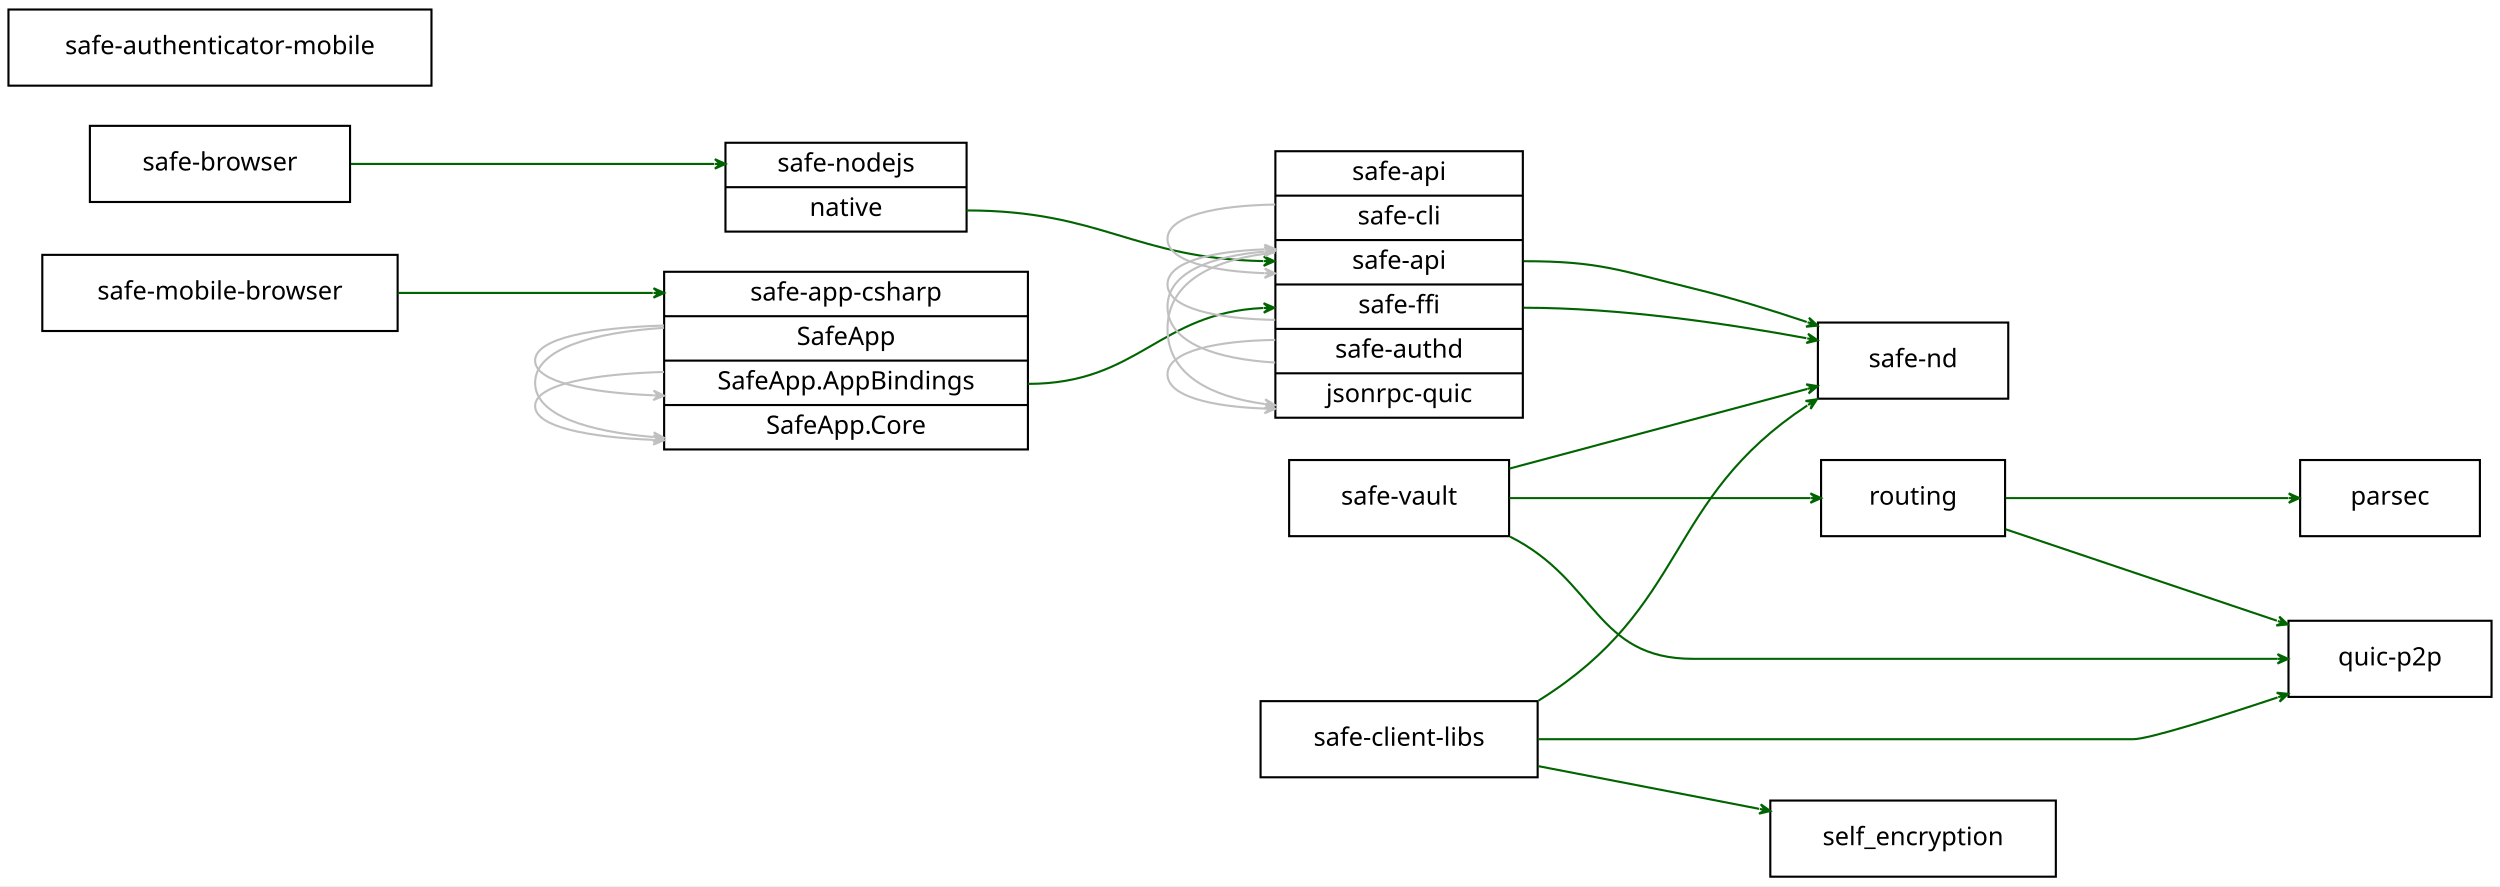
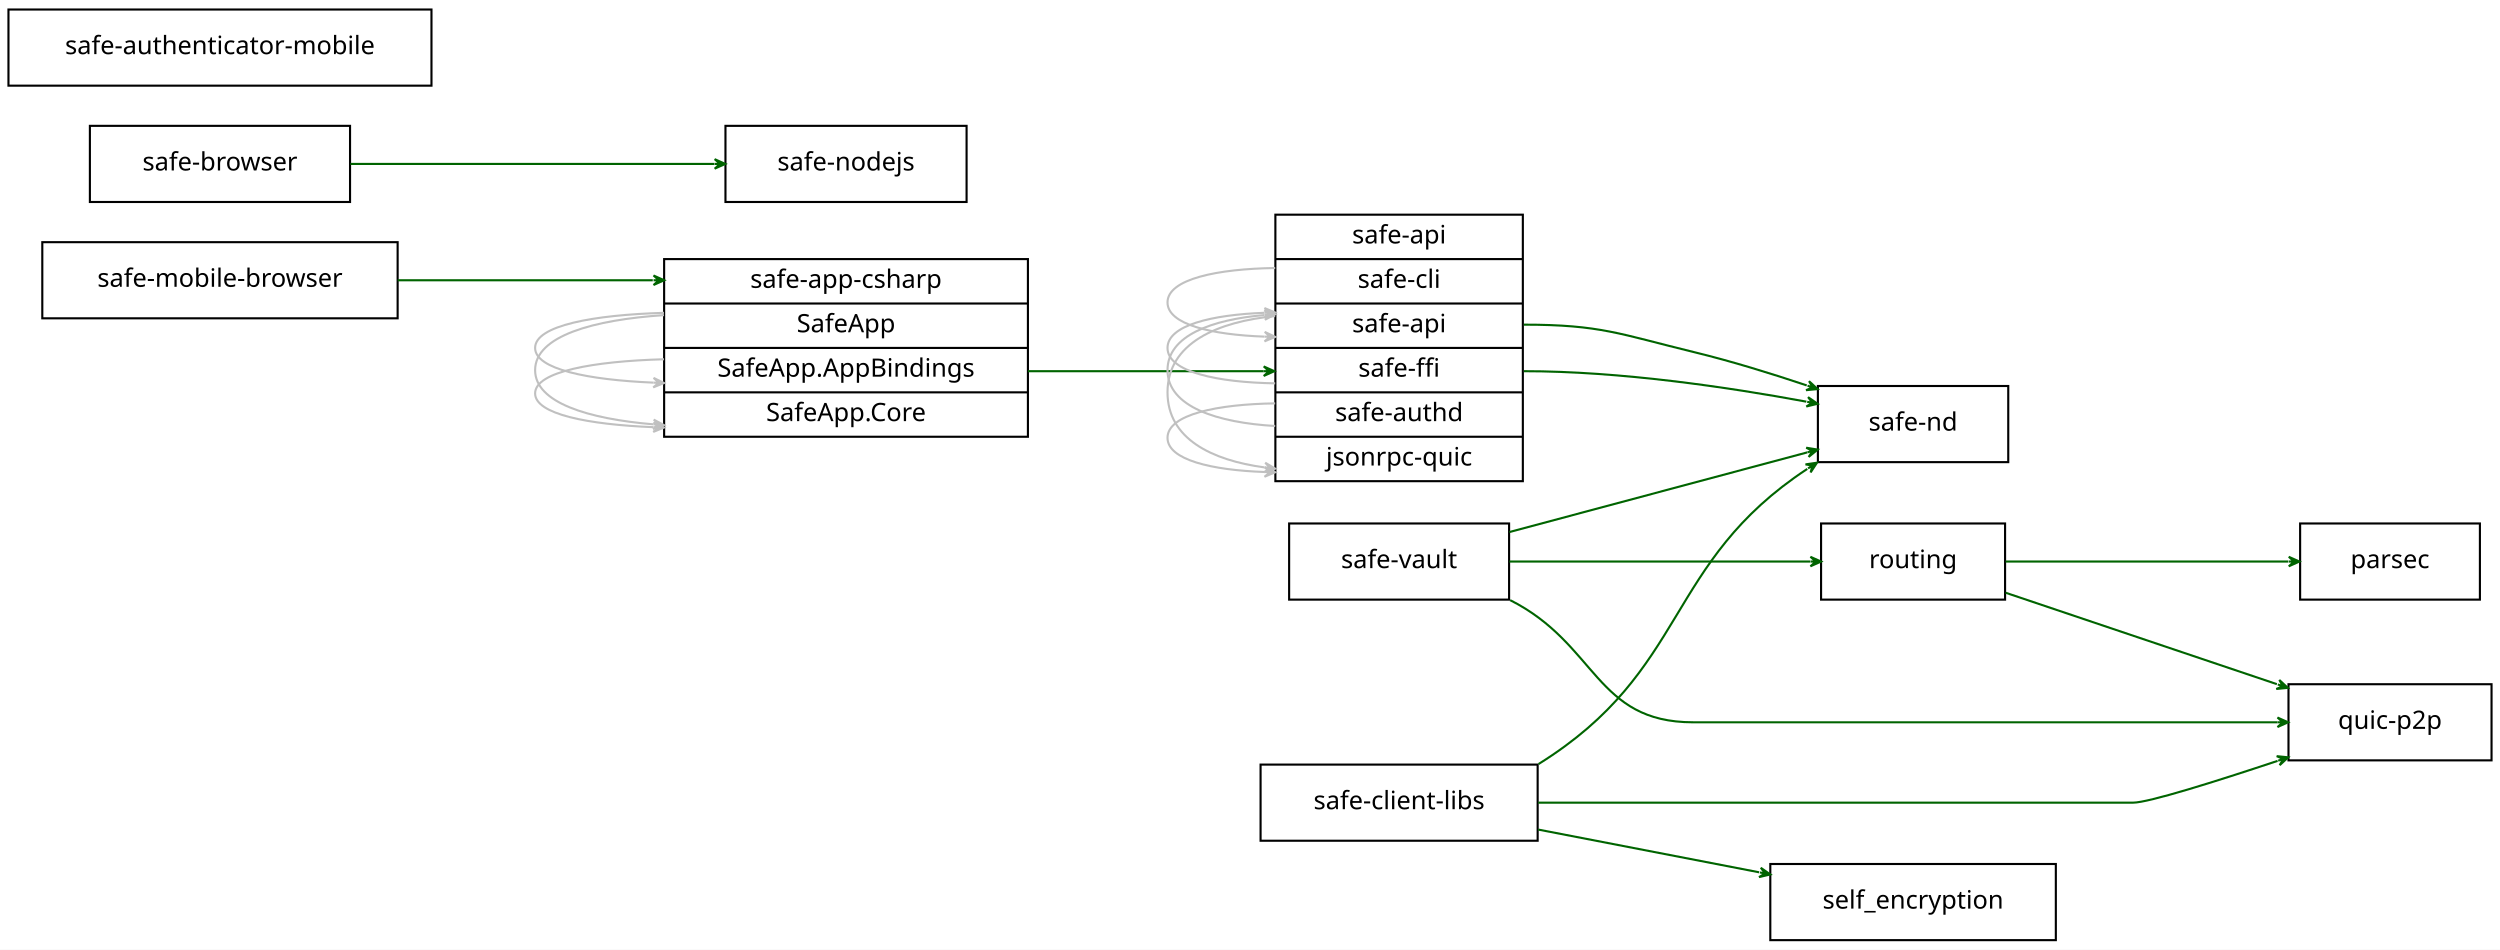
- <svg xmlns="http://www.w3.org/2000/svg" width="1182pt" height="419pt" viewBox="0.00 0.00 1182.00 419.00">
-   <g id="graph0" class="graph" transform="scale(1 1) rotate(0) translate(4 415)">
-     <polygon fill="#ffffff" stroke="transparent" points="-4,4 -4,-415 1178,-415 1178,4 -4,4" />
+ <svg xmlns="http://www.w3.org/2000/svg" width="1182pt" height="449pt" viewBox="0.00 0.00 1182.00 449.00">
+   <g id="graph0" class="graph" transform="scale(1 1) rotate(0) translate(4 445)">
+     <polygon fill="#ffffff" stroke="transparent" points="-4,4 -4,-445 1178,-445 1178,4 -4,4" />
    <g id="node1" class="node">
-       <polygon fill="none" stroke="#000000" points="16,-258.5 16,-294.5 184,-294.5 184,-258.5 16,-258.5" />
-       <text text-anchor="middle" x="100" y="-273.4" font-family="verdana" font-size="12.00" fill="#000000">safe-mobile-browser</text>
+       <polygon fill="none" stroke="#000000" points="16,-294.5 16,-330.5 184,-330.5 184,-294.5 16,-294.5" />
+       <text text-anchor="middle" x="100" y="-309.4" font-family="verdana" font-size="12.00" fill="#000000">safe-mobile-browser</text>
    </g>
    <g id="node9" class="node">
-       <polygon fill="none" stroke="#000000" points="310,-202.5 310,-286.5 482,-286.5 482,-202.5 310,-202.5" />
-       <text text-anchor="middle" x="396" y="-272.9" font-family="verdana" font-size="12.00" fill="#000000">safe-app-csharp</text>
-       <polyline fill="none" stroke="#000000" points="310,-265.5 482,-265.5 " />
-       <text text-anchor="middle" x="396" y="-251.9" font-family="verdana" font-size="12.00" fill="#000000">SafeApp</text>
-       <polyline fill="none" stroke="#000000" points="310,-244.5 482,-244.5 " />
-       <text text-anchor="middle" x="396" y="-230.9" font-family="verdana" font-size="12.00" fill="#000000">SafeApp.AppBindings</text>
-       <polyline fill="none" stroke="#000000" points="310,-223.5 482,-223.5 " />
-       <text text-anchor="middle" x="396" y="-209.9" font-family="verdana" font-size="12.00" fill="#000000">SafeApp.Core</text>
+       <polygon fill="none" stroke="#000000" points="310,-238.5 310,-322.5 482,-322.5 482,-238.5 310,-238.5" />
+       <text text-anchor="middle" x="396" y="-308.9" font-family="verdana" font-size="12.00" fill="#000000">safe-app-csharp</text>
+       <polyline fill="none" stroke="#000000" points="310,-301.5 482,-301.5 " />
+       <text text-anchor="middle" x="396" y="-287.9" font-family="verdana" font-size="12.00" fill="#000000">SafeApp</text>
+       <polyline fill="none" stroke="#000000" points="310,-280.5 482,-280.5 " />
+       <text text-anchor="middle" x="396" y="-266.9" font-family="verdana" font-size="12.00" fill="#000000">SafeApp.AppBindings</text>
+       <polyline fill="none" stroke="#000000" points="310,-259.5 482,-259.5 " />
+       <text text-anchor="middle" x="396" y="-245.9" font-family="verdana" font-size="12.00" fill="#000000">SafeApp.Core</text>
    </g>
    <g id="edge3" class="edge">
-       <path fill="none" stroke="#006400" d="M184.047,-276.5C220.8,-276.5 264.583,-276.5 304.63,-276.5" />
-       <polygon fill="#006400" stroke="#006400" points="310,-276.5 305,-278.75 307.5,-276.5 305,-276.5 305,-276.5 305,-276.5 307.5,-276.5 305,-274.25 310,-276.5 310,-276.5" />
+       <path fill="none" stroke="#006400" d="M184.047,-312.5C220.8,-312.5 264.583,-312.5 304.63,-312.5" />
+       <polygon fill="#006400" stroke="#006400" points="310,-312.5 305,-314.75 307.5,-312.5 305,-312.5 305,-312.5 305,-312.5 307.5,-312.5 305,-310.25 310,-312.5 310,-312.5" />
    </g>
    <g id="node2" class="node">
      <polygon fill="none" stroke="#000000" points="1083.5,-161.5 1083.5,-197.5 1168.5,-197.5 1168.5,-161.5 1083.5,-161.5" />
      <text text-anchor="middle" x="1126" y="-176.4" font-family="verdana" font-size="12.00" fill="#000000">parsec</text>
    </g>
    <g id="node3" class="node">
      <polygon fill="none" stroke="#000000" points="857,-161.5 857,-197.5 944,-197.5 944,-161.5 857,-161.5" />
      <text text-anchor="middle" x="900.5" y="-176.4" font-family="verdana" font-size="12.00" fill="#000000">routing</text>
    </g>
    <g id="edge4" class="edge">
      <path fill="none" stroke="#006400" d="M944.246,-179.5C982.612,-179.5 1038.299,-179.5 1077.907,-179.5" />
      <polygon fill="#006400" stroke="#006400" points="1083.141,-179.5 1078.141,-181.75 1080.641,-179.5 1078.141,-179.5 1078.141,-179.5 1078.141,-179.5 1080.641,-179.5 1078.141,-177.25 1083.141,-179.5 1083.141,-179.5" />
    </g>
    <g id="node7" class="node">
      <polygon fill="none" stroke="#000000" points="1078,-85.5 1078,-121.5 1174,-121.5 1174,-85.5 1078,-85.5" />
      <text text-anchor="middle" x="1126" y="-100.4" font-family="verdana" font-size="12.00" fill="#000000">quic-p2p</text>
    </g>
    <g id="edge5" class="edge">
      <path fill="none" stroke="#006400" d="M944.246,-164.756C980.896,-152.404 1033.352,-134.725 1072.498,-121.532" />
      <polygon fill="#006400" stroke="#006400" points="1077.688,-119.783 1073.668,-123.512 1075.319,-120.581 1072.95,-121.379 1072.95,-121.379 1072.95,-121.379 1075.319,-120.581 1072.231,-119.247 1077.688,-119.783 1077.688,-119.783" />
    </g>
    <g id="node4" class="node">
      <polygon fill="none" stroke="#000000" points="592,-47.5 592,-83.5 723,-83.5 723,-47.5 592,-47.5" />
      <text text-anchor="middle" x="657.5" y="-62.4" font-family="verdana" font-size="12.00" fill="#000000">safe-client-libs</text>
    </g>
    <g id="node6" class="node">
      <polygon fill="none" stroke="#000000" points="855.5,-226.5 855.5,-262.5 945.5,-262.5 945.5,-226.5 855.5,-226.5" />
      <text text-anchor="middle" x="900.5" y="-241.4" font-family="verdana" font-size="12.00" fill="#000000">safe-nd</text>
    </g>
    <g id="edge7" class="edge">
      <path fill="none" stroke="#006400" d="M723.431,-83.767C794.885,-128.268 782.578,-178.621 850.48,-223.299" />
      <polygon fill="#006400" stroke="#006400" points="855.07,-226.233 849.645,-225.436 852.964,-224.887 850.857,-223.54 850.857,-223.54 850.857,-223.54 852.964,-224.887 852.069,-221.645 855.07,-226.233 855.07,-226.233" />
    </g>
    <g id="edge6" class="edge">
      <path fill="none" stroke="#006400" d="M723.258,-65.5C746.409,-65.5 772.609,-65.5 796.5,-65.5 796.5,-65.5 796.5,-65.5 1004.5,-65.5 1011.76,-65.5 1043.577,-75.511 1072.829,-85.257" />
      <polygon fill="#006400" stroke="#006400" points="1077.874,-86.943 1072.419,-87.492 1075.503,-86.151 1073.132,-85.358 1073.132,-85.358 1073.132,-85.358 1075.503,-86.151 1073.846,-83.224 1077.874,-86.943 1077.874,-86.943" />
    </g>
    <g id="node10" class="node">
      <polygon fill="none" stroke="#000000" points="833,-.5 833,-36.5 968,-36.5 968,-.5 833,-.5" />
      <text text-anchor="middle" x="900.5" y="-15.4" font-family="verdana" font-size="12.00" fill="#000000">self_encryption</text>
    </g>
    <g id="edge8" class="edge">
      <path fill="none" stroke="#006400" d="M723.259,-52.781C755.547,-46.536 794.539,-38.994 827.721,-32.577" />
      <polygon fill="#006400" stroke="#006400" points="832.995,-31.556 828.513,-34.715 830.54,-32.031 828.086,-32.506 828.086,-32.506 828.086,-32.506 830.54,-32.031 827.659,-30.297 832.995,-31.556 832.995,-31.556" />
    </g>
    <g id="node5" class="node">
      <polygon fill="none" stroke="#000000" points="605.5,-161.5 605.5,-197.5 709.5,-197.5 709.5,-161.5 605.5,-161.5" />
      <text text-anchor="middle" x="657.5" y="-176.4" font-family="verdana" font-size="12.00" fill="#000000">safe-vault</text>
    </g>
    <g id="edge14" class="edge">
      <path fill="none" stroke="#006400" d="M709.63,-179.5C751.756,-179.5 810.616,-179.5 851.799,-179.5" />
      <polygon fill="#006400" stroke="#006400" points="856.983,-179.5 851.983,-181.75 854.483,-179.5 851.983,-179.5 851.983,-179.5 851.983,-179.5 854.483,-179.5 851.983,-177.25 856.983,-179.5 856.983,-179.5" />
    </g>
    <g id="edge15" class="edge">
      <path fill="none" stroke="#006400" d="M709.63,-193.444C751.306,-204.592 809.359,-220.121 850.472,-231.118" />
      <polygon fill="#006400" stroke="#006400" points="855.4,-232.436 849.988,-233.318 852.985,-231.79 850.569,-231.144 850.569,-231.144 850.569,-231.144 852.985,-231.79 851.151,-228.97 855.4,-232.436 855.4,-232.436" />
    </g>
    <g id="edge13" class="edge">
      <path fill="none" stroke="#006400" d="M709.986,-161.257C751.12,-140.552 750.21,-103.5 796.5,-103.5 796.5,-103.5 796.5,-103.5 1004.5,-103.5 1026.86,-103.5 1051.534,-103.5 1072.773,-103.5" />
      <polygon fill="#006400" stroke="#006400" points="1077.812,-103.5 1072.812,-105.75 1075.312,-103.5 1072.812,-103.5 1072.812,-103.5 1072.812,-103.5 1075.312,-103.5 1072.812,-101.25 1077.812,-103.5 1077.812,-103.5" />
    </g>
    <g id="node8" class="node">
-       <polygon fill="none" stroke="#000000" points="339,-305.5 339,-347.5 453,-347.5 453,-305.5 339,-305.5" />
-       <text text-anchor="middle" x="396" y="-333.9" font-family="verdana" font-size="12.00" fill="#000000">safe-nodejs</text>
-       <polyline fill="none" stroke="#000000" points="339,-326.5 453,-326.5 " />
-       <text text-anchor="middle" x="396" y="-312.9" font-family="verdana" font-size="12.00" fill="#000000">native</text>
+       <polygon fill="none" stroke="#000000" points="339,-349.5 339,-385.5 453,-385.5 453,-349.5 339,-349.5" />
+       <text text-anchor="middle" x="396" y="-364.4" font-family="verdana" font-size="12.00" fill="#000000">safe-nodejs</text>
+     </g>
+     <g id="edge1" class="edge">
+       <path fill="none" stroke="#c0c0c0" d="M309.935,-275.142C276.658,-274.215 249,-269.359 249,-259 249,-249.167 273.921,-244.292 304.911,-243.03" />
+       <polygon fill="#c0c0c0" stroke="#c0c0c0" points="309.935,-242.858 305.014,-245.278 307.436,-242.943 304.937,-243.029 304.937,-243.029 304.937,-243.029 307.436,-242.943 304.86,-240.78 309.935,-242.858 309.935,-242.858" />
+     </g>
+     <g id="edge11" class="edge">
+       <path fill="none" stroke="#c0c0c0" d="M309.935,-297.091C276.658,-296.106 249,-291.125 249,-280.5 249,-270.415 273.921,-265.415 304.911,-264.091" />
+       <polygon fill="#c0c0c0" stroke="#c0c0c0" points="309.935,-263.909 305.019,-266.338 307.436,-264 304.938,-264.09 304.938,-264.09 304.938,-264.09 307.436,-264 304.857,-261.841 309.935,-263.909 309.935,-263.909" />
+     </g>
+     <g id="edge12" class="edge">
+       <path fill="none" stroke="#c0c0c0" d="M309.935,-296.009C276.658,-293.798 249,-286.203 249,-270 249,-254.62 273.921,-246.995 304.911,-244.37" />
+       <polygon fill="#c0c0c0" stroke="#c0c0c0" points="309.935,-243.991 305.118,-246.611 307.442,-244.179 304.949,-244.367 304.949,-244.367 304.949,-244.367 307.442,-244.179 304.779,-242.123 309.935,-243.991 309.935,-243.991" />
    </g>
    <g id="node12" class="node">
      <polygon fill="none" stroke="#000000" points="599,-217.5 599,-343.5 716,-343.5 716,-217.5 599,-217.5" />
      <text text-anchor="middle" x="657.5" y="-329.9" font-family="verdana" font-size="12.00" fill="#000000">safe-api</text>
      <polyline fill="none" stroke="#000000" points="599,-322.5 716,-322.5 " />
      <text text-anchor="middle" x="657.5" y="-308.9" font-family="verdana" font-size="12.00" fill="#000000">safe-cli</text>
      <polyline fill="none" stroke="#000000" points="599,-301.5 716,-301.5 " />
      <text text-anchor="middle" x="657.5" y="-287.9" font-family="verdana" font-size="12.00" fill="#000000">safe-api</text>
      <polyline fill="none" stroke="#000000" points="599,-280.5 716,-280.5 " />
      <text text-anchor="middle" x="657.5" y="-266.9" font-family="verdana" font-size="12.00" fill="#000000">safe-ffi</text>
      <polyline fill="none" stroke="#000000" points="599,-259.5 716,-259.5 " />
      <text text-anchor="middle" x="657.5" y="-245.9" font-family="verdana" font-size="12.00" fill="#000000">safe-authd</text>
      <polyline fill="none" stroke="#000000" points="599,-238.5 716,-238.5 " />
      <text text-anchor="middle" x="657.5" y="-224.9" font-family="verdana" font-size="12.00" fill="#000000">jsonrpc-quic</text>
    </g>
-     <g id="edge18" class="edge">
-       <path fill="none" stroke="#006400" d="M453,-315.5C516.748,-315.5 532.133,-292.795 593.236,-291.553" />
-       <polygon fill="#006400" stroke="#006400" points="598.5,-291.5 593.523,-293.8 596,-291.525 593.5,-291.55 593.5,-291.55 593.5,-291.55 596,-291.525 593.478,-289.3 598.5,-291.5 598.5,-291.5" />
-     </g>
-     <g id="edge1" class="edge">
-       <path fill="none" stroke="#c0c0c0" d="M309.935,-239.142C276.658,-238.215 249,-233.359 249,-223 249,-213.167 273.921,-208.292 304.911,-207.03" />
-       <polygon fill="#c0c0c0" stroke="#c0c0c0" points="309.935,-206.858 305.014,-209.278 307.436,-206.943 304.937,-207.029 304.937,-207.029 304.937,-207.029 307.436,-206.943 304.86,-204.78 309.935,-206.858 309.935,-206.858" />
-     </g>
-     <g id="edge11" class="edge">
-       <path fill="none" stroke="#c0c0c0" d="M309.935,-261.091C276.658,-260.106 249,-255.125 249,-244.5 249,-234.415 273.921,-229.415 304.911,-228.09" />
-       <polygon fill="#c0c0c0" stroke="#c0c0c0" points="309.935,-227.909 305.019,-230.338 307.436,-228 304.938,-228.09 304.938,-228.09 304.938,-228.09 307.436,-228 304.857,-225.841 309.935,-227.909 309.935,-227.909" />
-     </g>
-     <g id="edge12" class="edge">
-       <path fill="none" stroke="#c0c0c0" d="M309.935,-260.009C276.658,-257.798 249,-250.203 249,-234 249,-218.62 273.921,-210.995 304.911,-208.37" />
-       <polygon fill="#c0c0c0" stroke="#c0c0c0" points="309.935,-207.991 305.118,-210.611 307.442,-208.179 304.949,-208.367 304.949,-208.367 304.949,-208.367 307.442,-208.179 304.779,-206.123 309.935,-207.991 309.935,-207.991" />
-     </g>
    <g id="edge2" class="edge">
-       <path fill="none" stroke="#006400" d="M482,-233.5C534.394,-233.5 543.717,-267.149 593.251,-269.384" />
-       <polygon fill="#006400" stroke="#006400" points="598.5,-269.5 593.451,-271.639 596.001,-269.445 593.501,-269.389 593.501,-269.389 593.501,-269.389 596.001,-269.445 593.551,-267.14 598.5,-269.5 598.5,-269.5" />
+       <path fill="none" stroke="#006400" d="M482,-269.5C532.059,-269.5 545.82,-269.5 593.468,-269.5" />
+       <polygon fill="#006400" stroke="#006400" points="598.5,-269.5 593.5,-271.75 596,-269.5 593.5,-269.5 593.5,-269.5 593.5,-269.5 596,-269.5 593.5,-267.25 598.5,-269.5 598.5,-269.5" />
    </g>
    <g id="node11" class="node">
-       <polygon fill="none" stroke="#000000" points="0,-374.5 0,-410.5 200,-410.5 200,-374.5 0,-374.5" />
-       <text text-anchor="middle" x="100" y="-389.4" font-family="verdana" font-size="12.00" fill="#000000">safe-authenticator-mobile</text>
+       <polygon fill="none" stroke="#000000" points="0,-404.5 0,-440.5 200,-440.5 200,-404.5 0,-404.5" />
+       <text text-anchor="middle" x="100" y="-419.4" font-family="verdana" font-size="12.00" fill="#000000">safe-authenticator-mobile</text>
    </g>
    <g id="edge17" class="edge">
      <path fill="none" stroke="#006400" d="M716.5,-269.5C761.976,-269.5 813.203,-261.909 850.035,-255.093" />
      <polygon fill="#006400" stroke="#006400" points="855.362,-254.094 850.863,-257.227 852.905,-254.555 850.448,-255.016 850.448,-255.016 850.448,-255.016 852.905,-254.555 850.033,-252.804 855.362,-254.094 855.362,-254.094" />
    </g>
-     <g id="edge21" class="edge">
+     <g id="edge20" class="edge">
      <path fill="none" stroke="#006400" d="M716.5,-291.5C752.741,-291.5 761.787,-287.071 797,-278.5 814.57,-274.224 833.453,-268.399 850.217,-262.779" />
      <polygon fill="#006400" stroke="#006400" points="855.348,-261.043 851.332,-264.777 852.979,-261.845 850.611,-262.646 850.611,-262.646 850.611,-262.646 852.979,-261.845 849.89,-260.514 855.348,-261.043 855.348,-261.043" />
    </g>
    <g id="edge9" class="edge">
      <path fill="none" stroke="#c0c0c0" d="M598.919,-254.284C571.744,-253.9 548,-249.121 548,-238 548,-227.574 568.869,-222.722 593.869,-221.84" />
      <polygon fill="#c0c0c0" stroke="#c0c0c0" points="598.919,-221.716 593.976,-224.089 596.42,-221.778 593.921,-221.839 593.921,-221.839 593.921,-221.839 596.42,-221.778 593.865,-219.59 598.919,-221.716 598.919,-221.716" />
    </g>
    <g id="edge10" class="edge">
      <path fill="none" stroke="#c0c0c0" d="M598.919,-243.589C571.744,-245.131 548,-252.606 548,-270 548,-286.307 568.869,-293.896 593.869,-296.051" />
      <polygon fill="#c0c0c0" stroke="#c0c0c0" points="598.919,-296.411 593.772,-298.3 596.426,-296.233 593.932,-296.056 593.932,-296.056 593.932,-296.056 596.426,-296.233 594.092,-293.811 598.919,-296.411 598.919,-296.411" />
    </g>
    <g id="edge16" class="edge">
      <path fill="none" stroke="#c0c0c0" d="M598.919,-263.756C571.744,-264.193 548,-269.094 548,-280.5 548,-291.193 568.869,-296.169 593.869,-297.109" />
      <polygon fill="#c0c0c0" stroke="#c0c0c0" points="598.919,-297.244 593.861,-299.36 596.42,-297.177 593.921,-297.111 593.921,-297.111 593.921,-297.111 596.42,-297.177 593.981,-294.861 598.919,-297.244 598.919,-297.244" />
    </g>
-     <g id="edge19" class="edge">
+     <g id="edge18" class="edge">
      <path fill="none" stroke="#c0c0c0" d="M598.919,-318.284C571.744,-317.9 548,-313.121 548,-302 548,-291.574 568.869,-286.722 593.869,-285.84" />
      <polygon fill="#c0c0c0" stroke="#c0c0c0" points="598.919,-285.716 593.976,-288.089 596.42,-285.778 593.921,-285.839 593.921,-285.839 593.921,-285.839 596.42,-285.778 593.865,-283.59 598.919,-285.716 598.919,-285.716" />
    </g>
-     <g id="edge20" class="edge">
+     <g id="edge19" class="edge">
      <path fill="none" stroke="#c0c0c0" d="M598.919,-295.578C571.744,-292.93 548,-282.883 548,-259.5 548,-237.579 568.869,-227.378 593.869,-224.007" />
      <polygon fill="#c0c0c0" stroke="#c0c0c0" points="598.919,-223.422 594.211,-226.232 596.436,-223.71 593.952,-223.997 593.952,-223.997 593.952,-223.997 596.436,-223.71 593.693,-221.762 598.919,-223.422 598.919,-223.422" />
    </g>
    <g id="node13" class="node">
-       <polygon fill="none" stroke="#000000" points="38.5,-319.5 38.5,-355.5 161.5,-355.5 161.5,-319.5 38.5,-319.5" />
-       <text text-anchor="middle" x="100" y="-334.4" font-family="verdana" font-size="12.00" fill="#000000">safe-browser</text>
+       <polygon fill="none" stroke="#000000" points="38.5,-349.5 38.5,-385.5 161.5,-385.5 161.5,-349.5 38.5,-349.5" />
+       <text text-anchor="middle" x="100" y="-364.4" font-family="verdana" font-size="12.00" fill="#000000">safe-browser</text>
    </g>
-     <g id="edge22" class="edge">
-       <path fill="none" stroke="#006400" d="M161.9,-337.5C208.737,-337.5 274.828,-337.5 333.691,-337.5" />
-       <polygon fill="#006400" stroke="#006400" points="339,-337.5 334,-339.75 336.5,-337.5 334,-337.5 334,-337.5 334,-337.5 336.5,-337.5 334,-335.25 339,-337.5 339,-337.5" />
+     <g id="edge21" class="edge">
+       <path fill="none" stroke="#006400" d="M161.691,-367.5C212.143,-367.5 283.165,-367.5 333.764,-367.5" />
+       <polygon fill="#006400" stroke="#006400" points="338.904,-367.5 333.904,-369.75 336.404,-367.5 333.904,-367.5 333.904,-367.5 333.904,-367.5 336.404,-367.5 333.904,-365.25 338.904,-367.5 338.904,-367.5" />
    </g>
  </g>
</svg>
